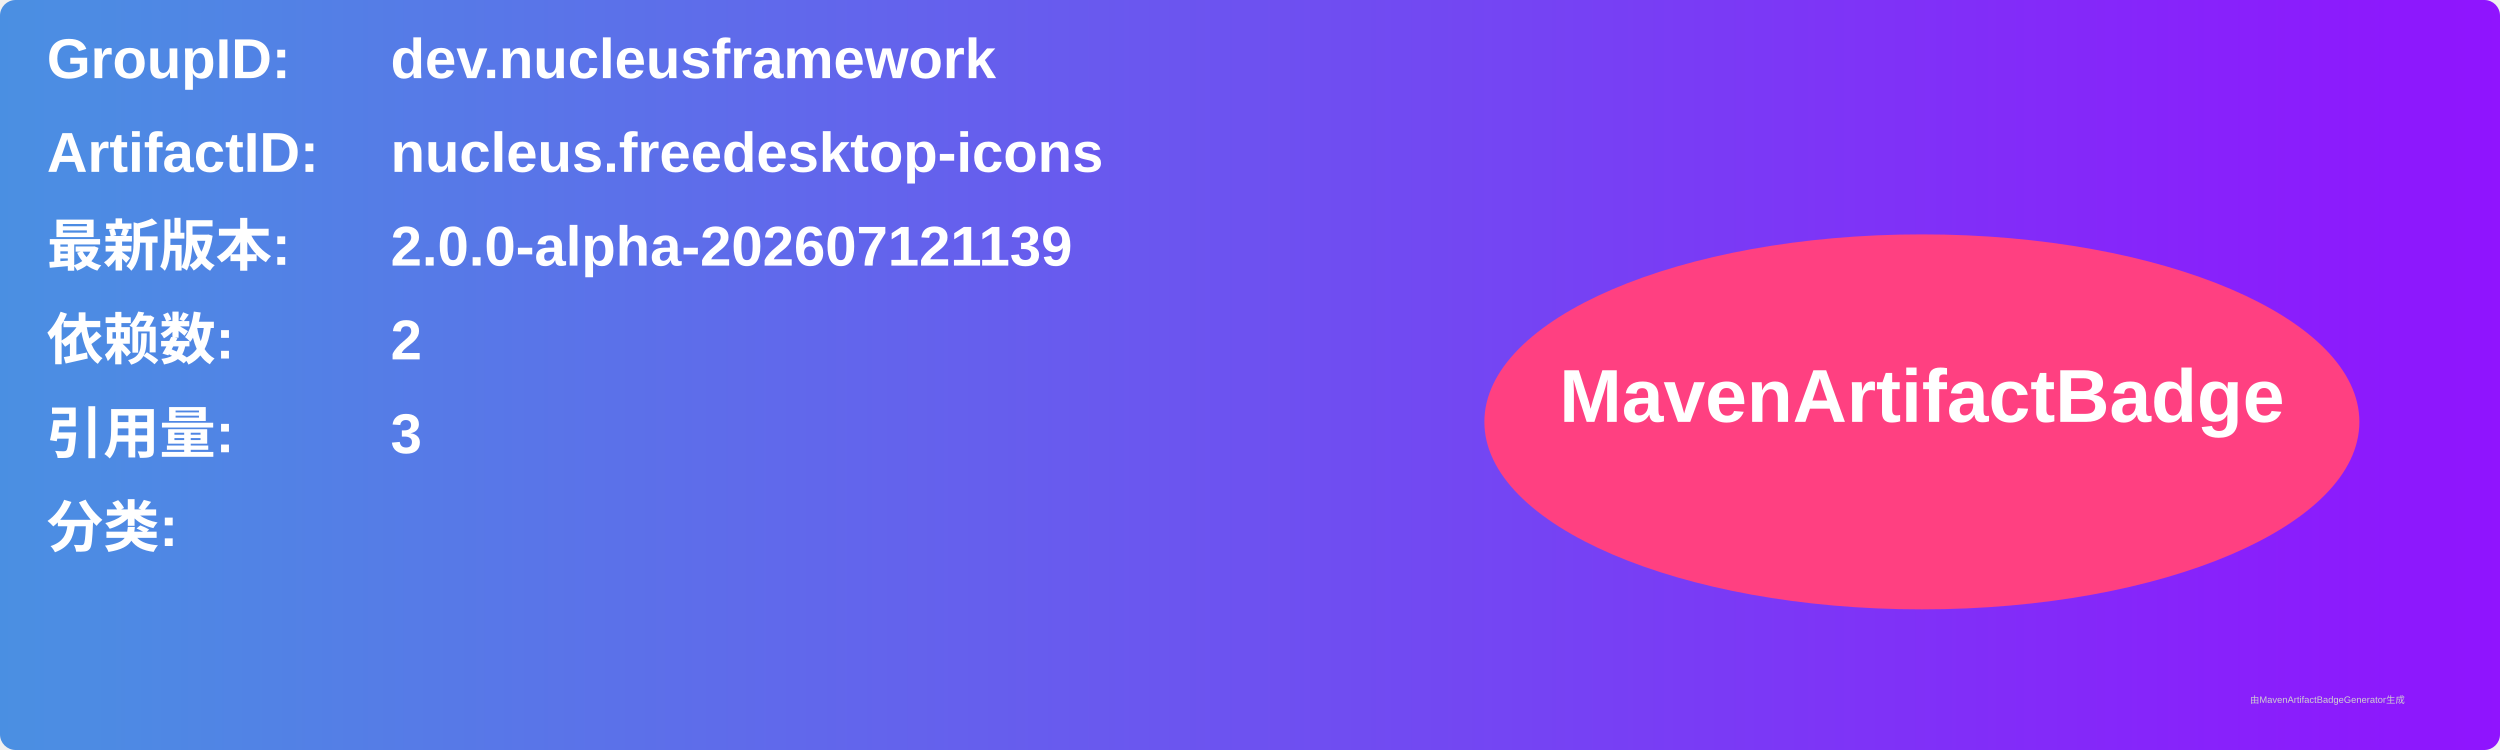
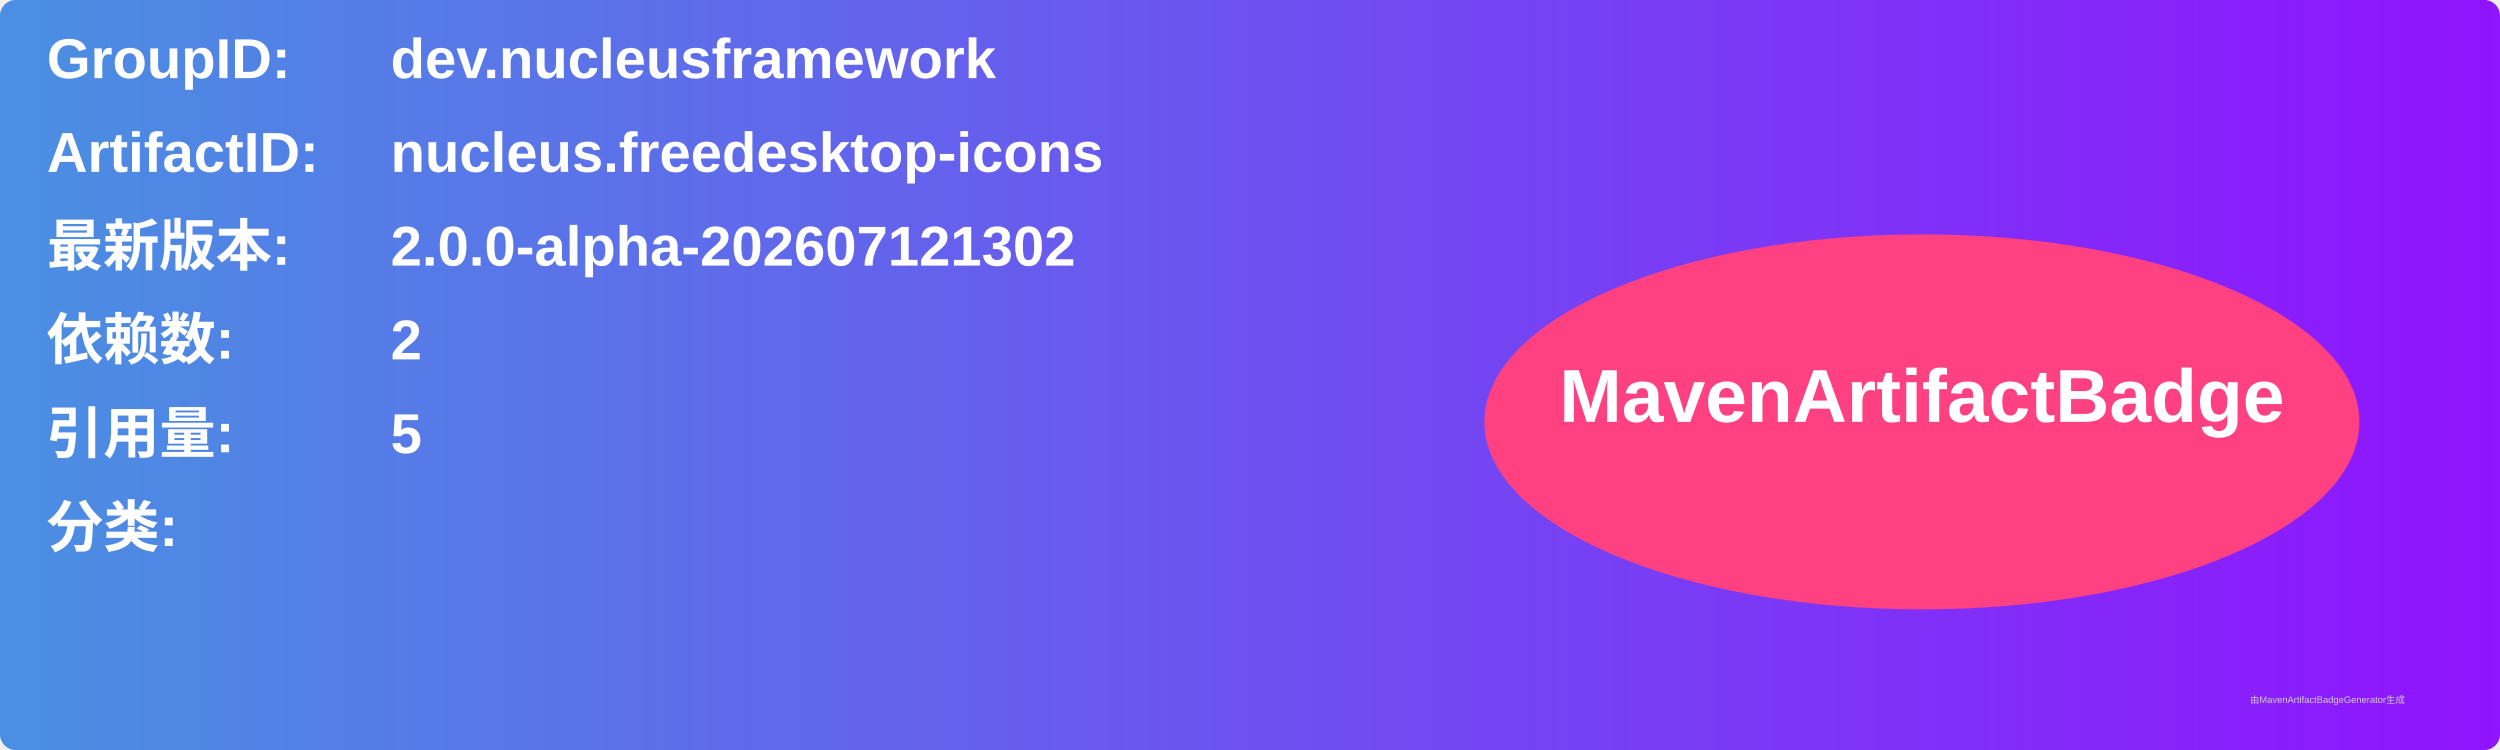
<svg xmlns="http://www.w3.org/2000/svg" width="800" height="240" viewBox="0 0 800 240">
  <linearGradient id="grad" x1="0%" y1="0%" x2="100%" y2="0%">
    <stop offset="0%" stop-color="#4a90e2" />
    <stop offset="100%" stop-color="#9013fe" />
  </linearGradient>
  <rect width="100%" height="100%" rx="5" ry="5" fill="url(#grad)" />
  <g transform="translate(15, 15)">
    <text x="0" y="10" font-family="Arial" font-size="18" fill="white" font-weight="bold" width="260">GroupID:</text>
    <text x="110" y="10" font-family="Arial" font-size="18" fill="white" font-weight="bold" width="460">dev.nucleusframework</text>
    <text x="0" y="40" font-family="Arial" font-size="18" fill="white" font-weight="bold" width="260">ArtifactID:</text>
    <text x="110" y="40" font-family="Arial" font-size="18" fill="white" font-weight="bold" width="460">nucleus.freedesktop-icons</text>
    <text x="0" y="70" font-family="Arial" font-size="18" fill="white" font-weight="bold">最新版本:</text>
    <text x="110" y="70" font-family="Arial" font-size="18" fill="white" font-weight="bold">
-       <tspan font-weight="bold">2.0.0-alpha-202607121139</tspan>
+       <tspan font-weight="bold">2.0.0-alpha-202607121302</tspan>
    </text>
    <text x="0" y="100" font-family="Arial" font-size="18" fill="white" font-weight="bold">依赖数: </text>
    <text x="110" y="100" font-family="Arial" font-size="18" fill="white">
      <tspan font-weight="bold">2</tspan>
    </text>
    <text x="0" y="130" font-family="Arial" font-size="18" fill="white" font-weight="bold">引用量: </text>
    <text x="110" y="130" font-family="Arial" font-size="18" fill="white">
-       <tspan font-weight="bold">3</tspan>
+       <tspan font-weight="bold">5</tspan>
    </text>
    <text x="0" y="160" font-family="Arial" font-size="18" fill="white" font-weight="bold">分类:</text>
    <text x="10" y="190" font-family="Arial" font-size="10" fill="white">
      <tspan font-weight="bold" />
    </text>
    <ellipse cx="600" cy="120" rx="140" ry="60" fill="#ff4081" />
    <text x="600" y="120" text-anchor="middle" font-family="Arial" font-size="24" fill="white" font-weight="bold">MavenArtifactBadge</text>
  </g>
  <text x="720" y="225" font-family="Arial" font-size="3" fill="#d0d0d0">由MavenArtifactBadgeGenerator生成</text>
</svg>
